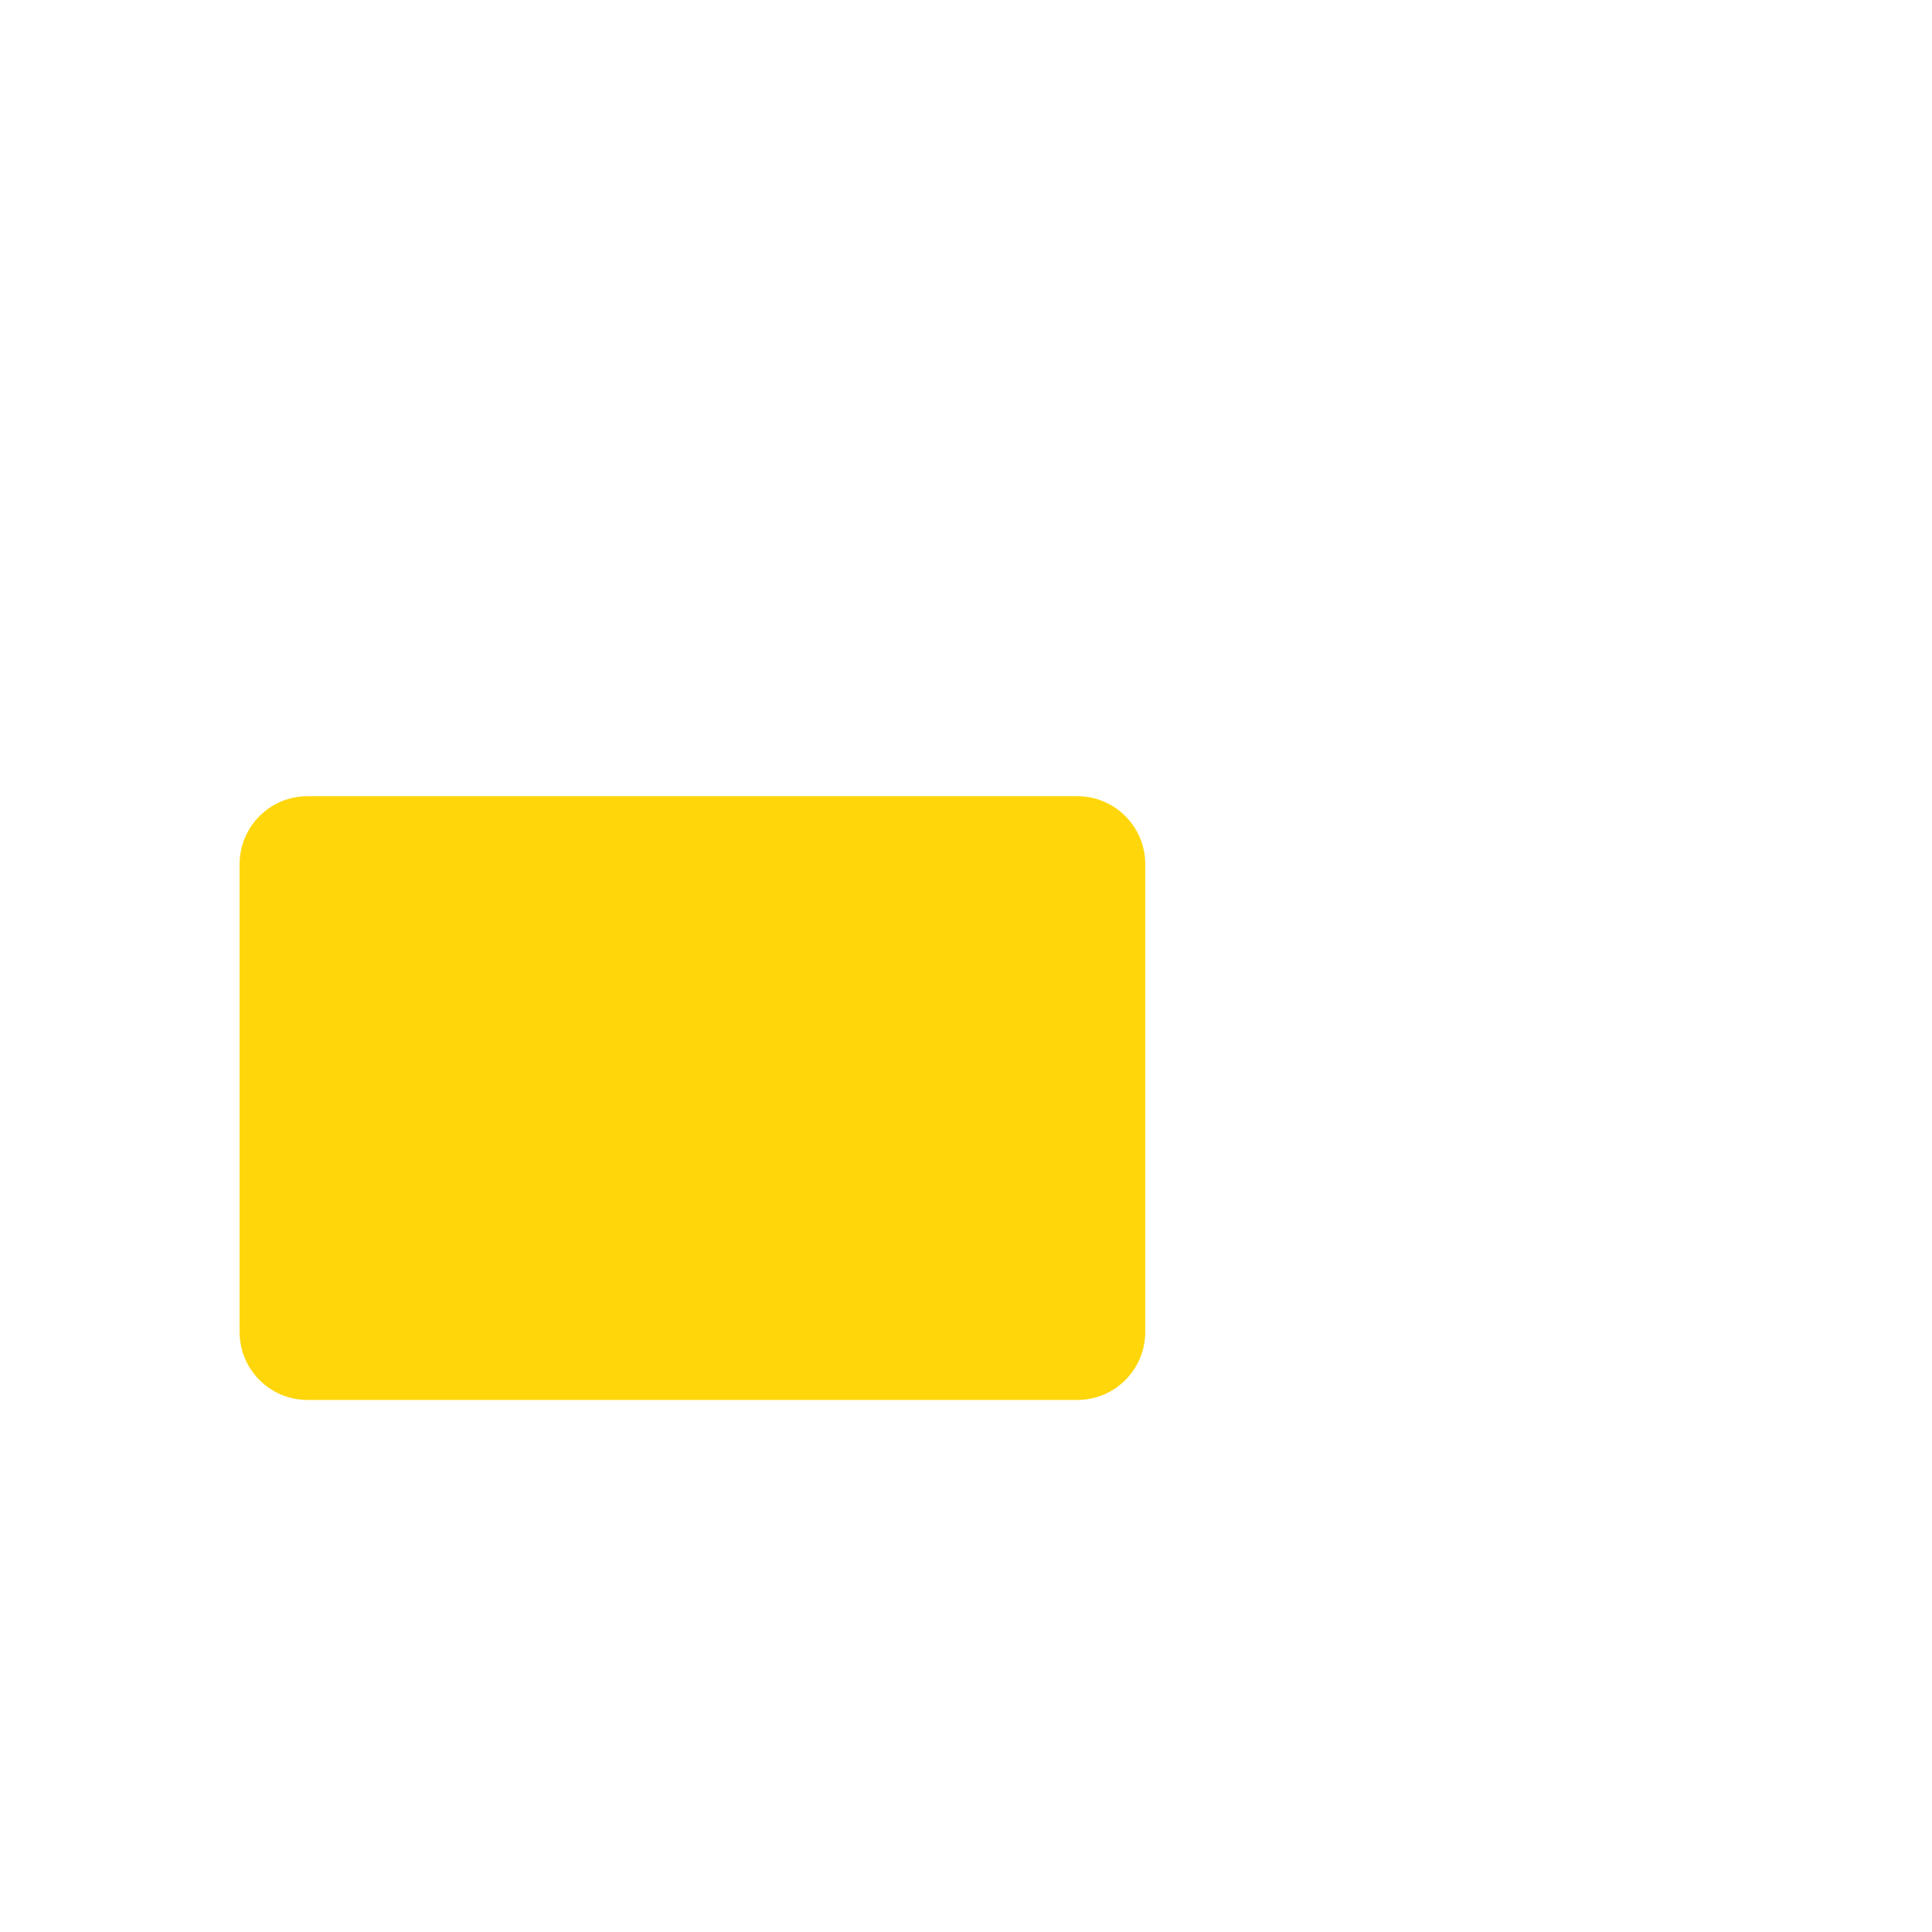
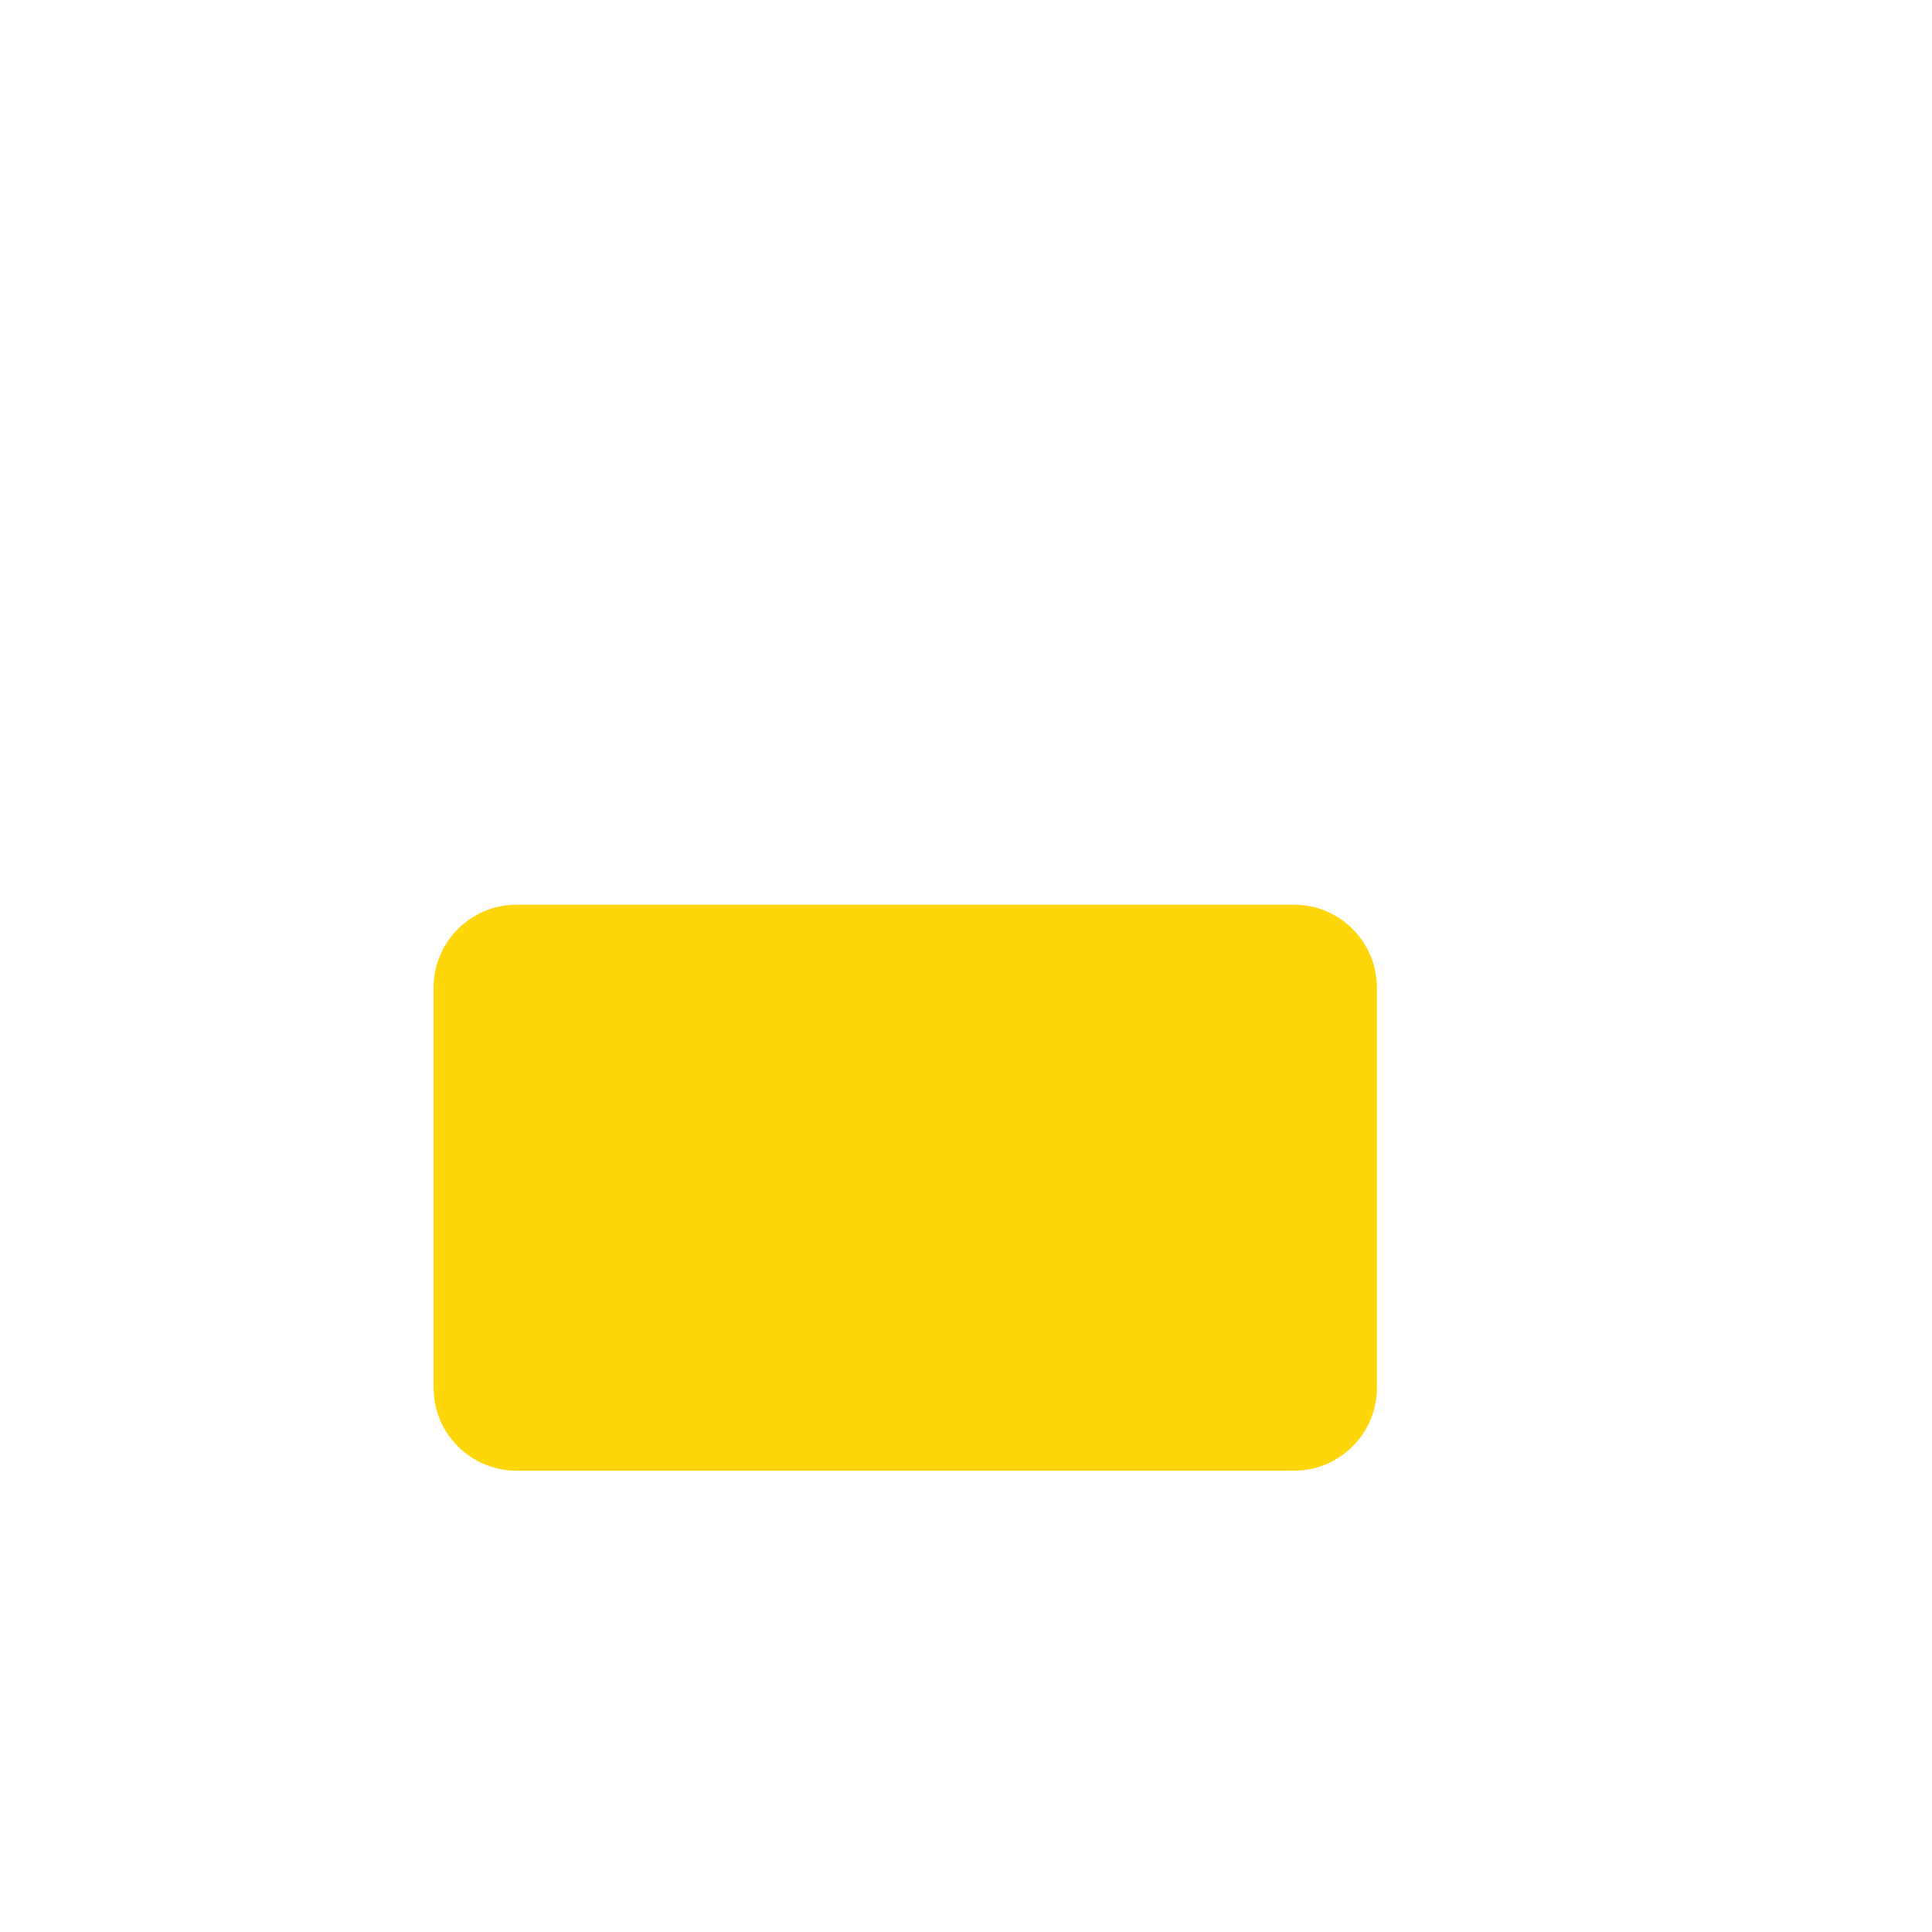
<svg xmlns="http://www.w3.org/2000/svg" viewBox="0 0 1024 1024" width="1024" height="1024">
-   <rect x="127" y="422" width="480" height="320" rx="36" fill="#FFD60A" />
+   <g transform="translate(512 512) scale(1) translate(-282.2 -162.5)">
+     <rect x="0.0" y="130.0" width="500.0" height="300.0" rx="44.0" fill="#FFD60A" />
+   </g>
</svg>
